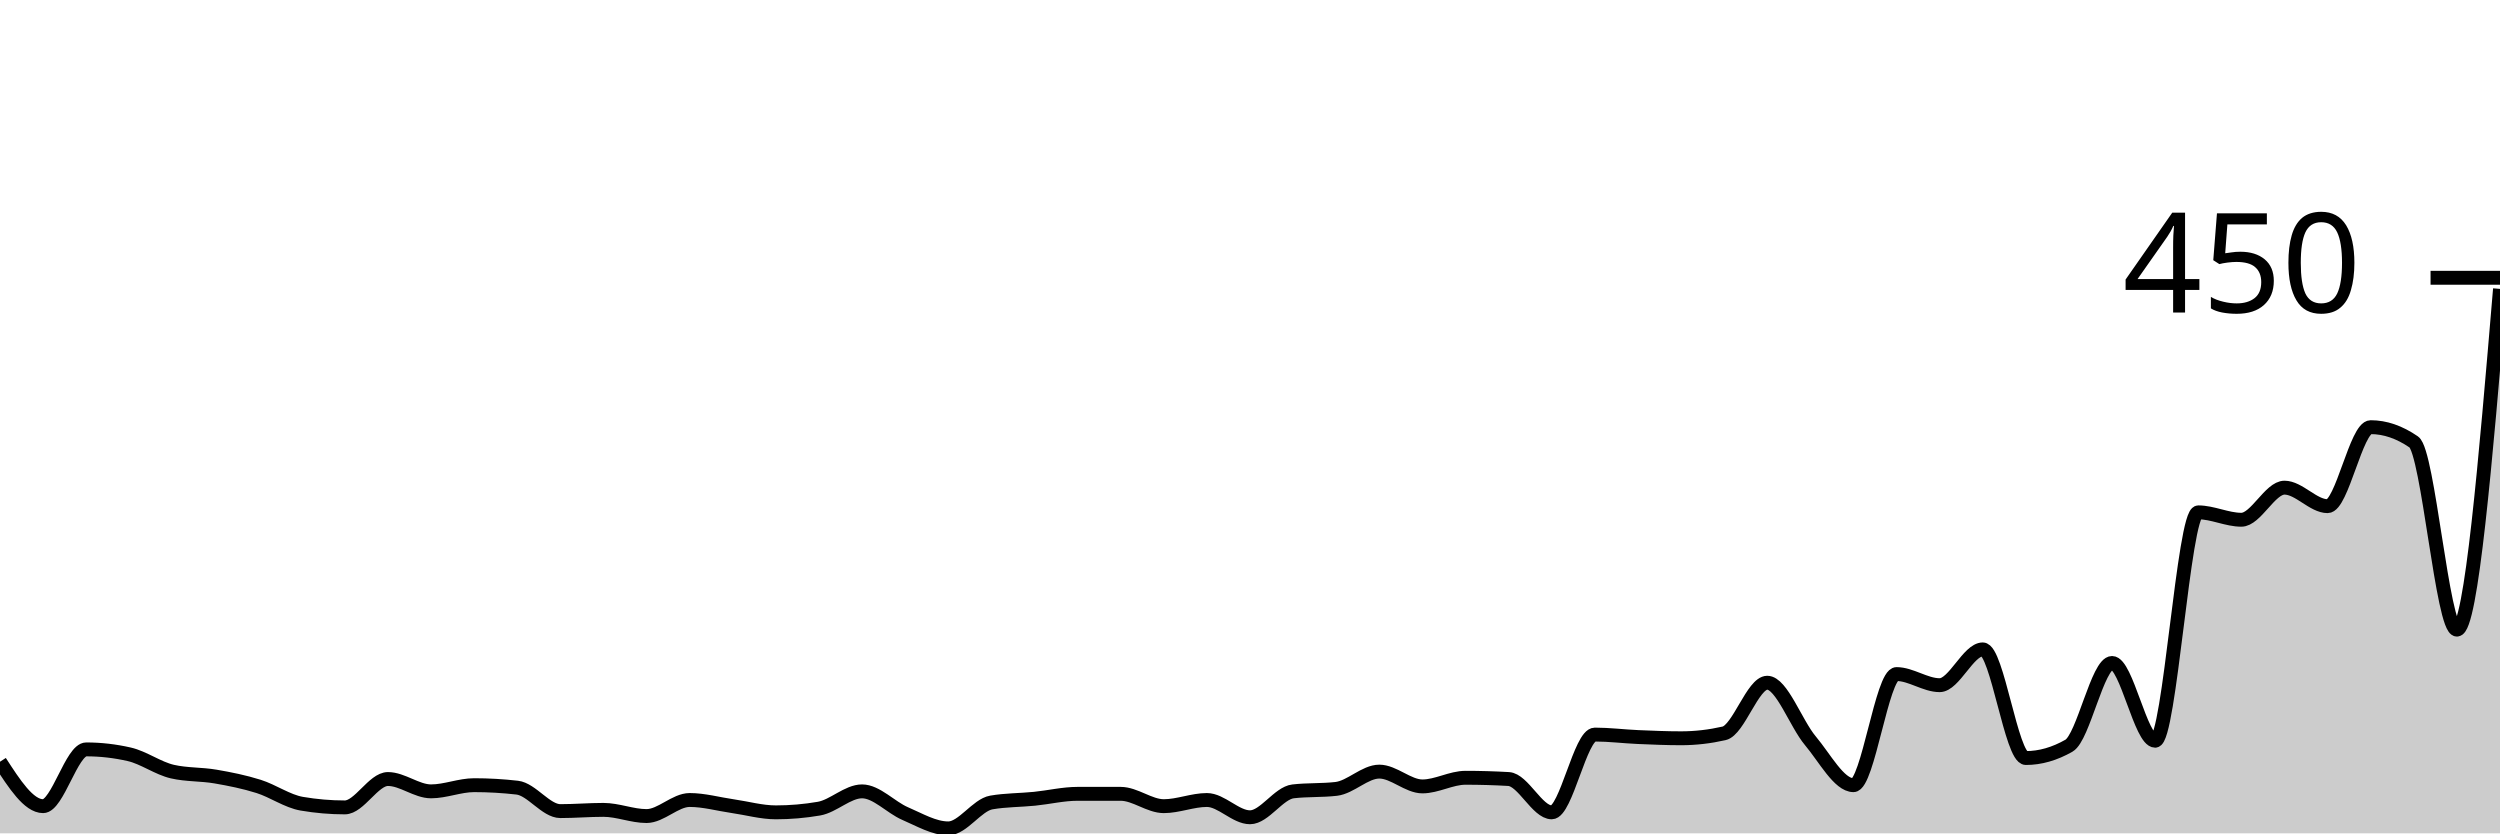
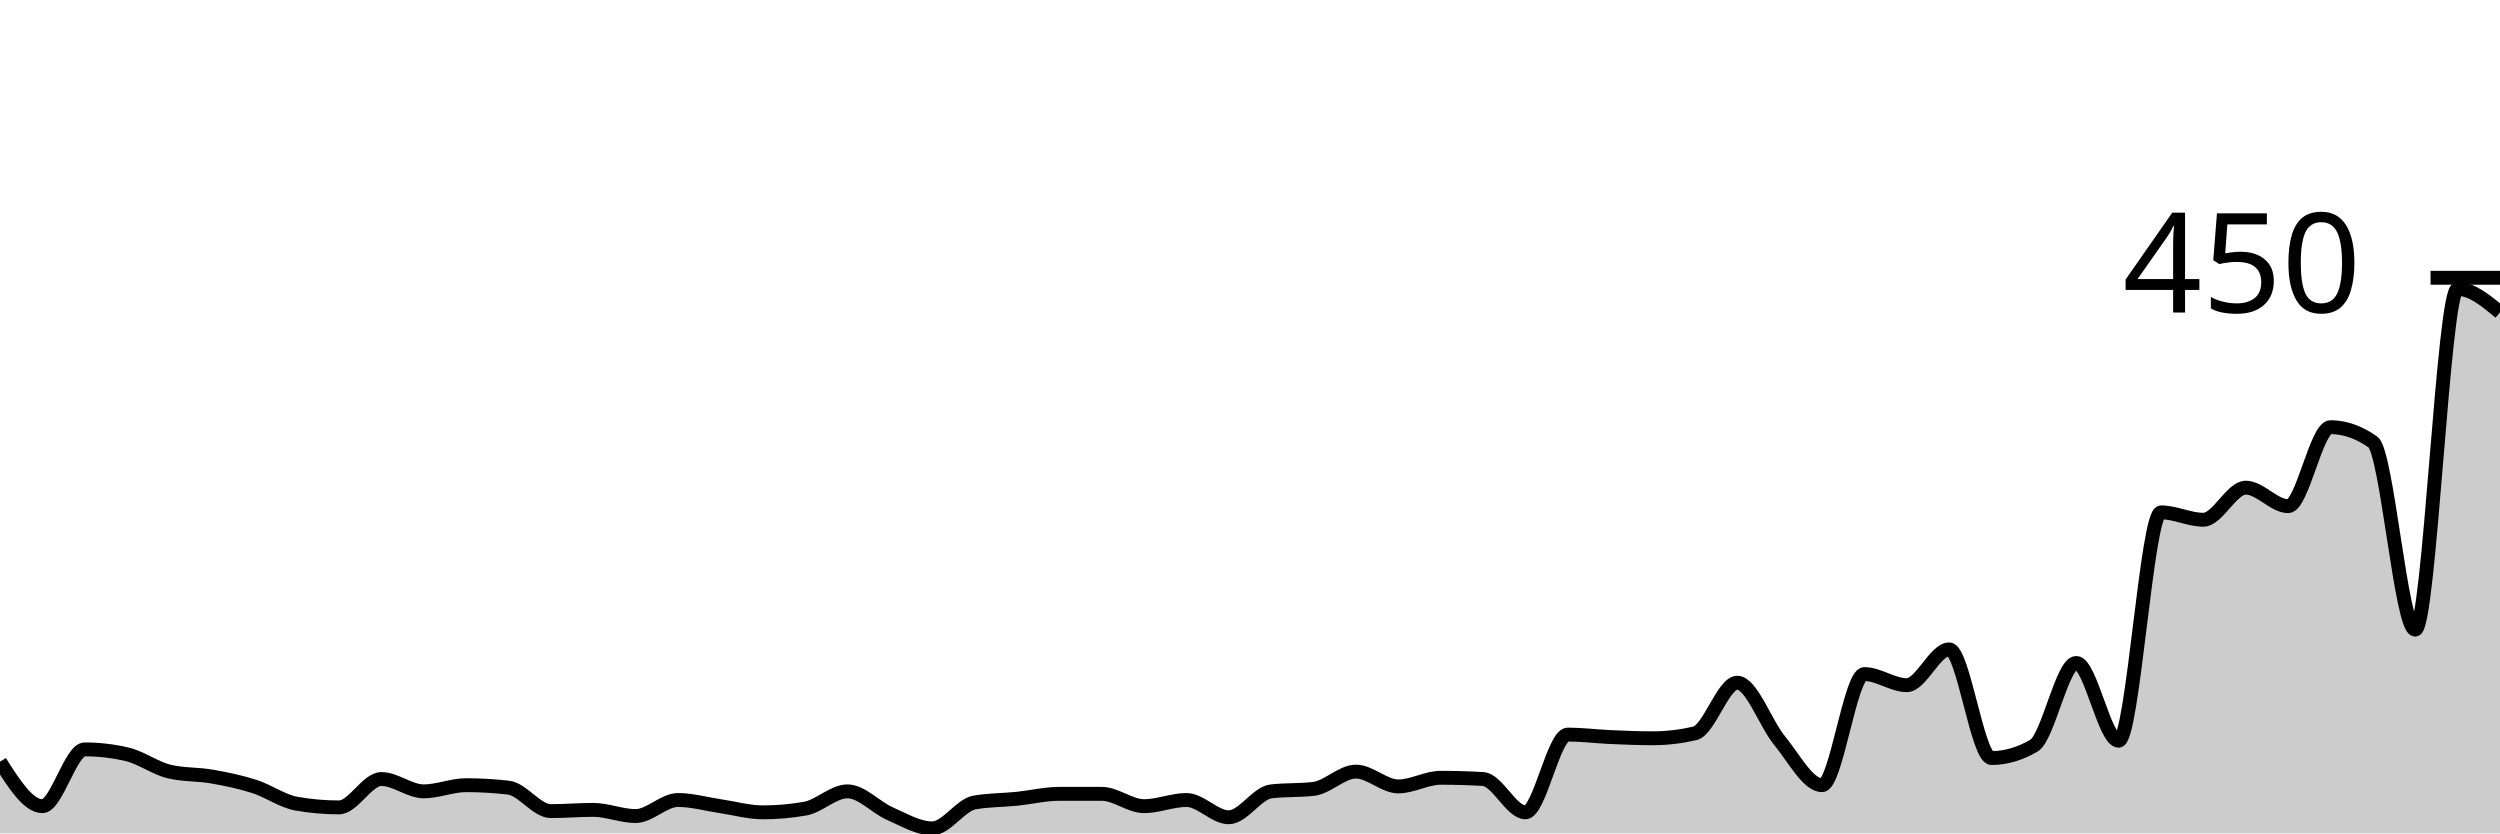
<svg xmlns="http://www.w3.org/2000/svg" viewBox="0 0 180 60">
  <g transform="translate(0,20)">
-     <path class="area" fill="rgba(0, 0, 0, 0.2)" d="M0,34.844C1.034,36.444,2.069,38.044,3.103,38.044C4.138,38.044,5.172,33.956,6.207,33.956C7.241,33.956,8.276,34.074,9.31,34.311C10.345,34.548,11.379,35.319,12.414,35.556C13.448,35.793,14.483,35.733,15.517,35.911C16.552,36.089,17.586,36.296,18.621,36.622C19.655,36.948,20.69,37.689,21.724,37.867C22.759,38.044,23.793,38.133,24.828,38.133C25.862,38.133,26.897,36.089,27.931,36.089C28.966,36.089,30,36.978,31.034,36.978C32.069,36.978,33.103,36.533,34.138,36.533C35.172,36.533,36.207,36.593,37.241,36.711C38.276,36.83,39.31,38.4,40.345,38.4C41.379,38.4,42.414,38.311,43.448,38.311C44.483,38.311,45.517,38.756,46.552,38.756C47.586,38.756,48.621,37.6,49.655,37.6C50.69,37.6,51.724,37.896,52.759,38.044C53.793,38.193,54.828,38.489,55.862,38.489C56.897,38.489,57.931,38.4,58.966,38.222C60,38.044,61.034,36.978,62.069,36.978C63.103,36.978,64.138,38.133,65.172,38.578C66.207,39.022,67.241,39.644,68.276,39.644C69.31,39.644,70.345,37.956,71.379,37.778C72.414,37.6,73.448,37.615,74.483,37.511C75.517,37.407,76.552,37.156,77.586,37.156C78.621,37.156,79.655,37.156,80.69,37.156C81.724,37.156,82.759,38.044,83.793,38.044C84.828,38.044,85.862,37.6,86.897,37.6C87.931,37.6,88.966,38.844,90,38.844C91.034,38.844,92.069,37.096,93.103,36.978C94.138,36.859,95.172,36.919,96.207,36.8C97.241,36.681,98.276,35.556,99.31,35.556C100.345,35.556,101.379,36.622,102.414,36.622C103.448,36.622,104.483,36,105.517,36C106.552,36,107.586,36.03,108.621,36.089C109.655,36.148,110.69,38.489,111.724,38.489C112.759,38.489,113.793,32.889,114.828,32.889C115.862,32.889,116.897,33.022,117.931,33.067C118.966,33.111,120,33.156,121.034,33.156C122.069,33.156,123.103,33.037,124.138,32.8C125.172,32.563,126.207,29.156,127.241,29.156C128.276,29.156,129.31,32.104,130.345,33.333C131.379,34.563,132.414,36.533,133.448,36.533C134.483,36.533,135.517,28.533,136.552,28.533C137.586,28.533,138.621,29.333,139.655,29.333C140.69,29.333,141.724,26.756,142.759,26.756C143.793,26.756,144.828,34.578,145.862,34.578C146.897,34.578,147.931,34.281,148.966,33.689C150,33.096,151.034,27.733,152.069,27.733C153.103,27.733,154.138,33.333,155.172,33.333C156.207,33.333,157.241,16.889,158.276,16.889C159.31,16.889,160.345,17.422,161.379,17.422C162.414,17.422,163.448,15.111,164.483,15.111C165.517,15.111,166.552,16.444,167.586,16.444C168.621,16.444,169.655,10.756,170.69,10.756C171.724,10.756,172.759,11.111,173.793,11.822C174.828,12.533,175.862,25.333,176.897,25.333C177.931,25.333,178.966,13.067,180,0.8L180,40C178.966,40,177.931,40,176.897,40C175.862,40,174.828,40,173.793,40C172.759,40,171.724,40,170.69,40C169.655,40,168.621,40,167.586,40C166.552,40,165.517,40,164.483,40C163.448,40,162.414,40,161.379,40C160.345,40,159.31,40,158.276,40C157.241,40,156.207,40,155.172,40C154.138,40,153.103,40,152.069,40C151.034,40,150,40,148.966,40C147.931,40,146.897,40,145.862,40C144.828,40,143.793,40,142.759,40C141.724,40,140.69,40,139.655,40C138.621,40,137.586,40,136.552,40C135.517,40,134.483,40,133.448,40C132.414,40,131.379,40,130.345,40C129.31,40,128.276,40,127.241,40C126.207,40,125.172,40,124.138,40C123.103,40,122.069,40,121.034,40C120,40,118.966,40,117.931,40C116.897,40,115.862,40,114.828,40C113.793,40,112.759,40,111.724,40C110.69,40,109.655,40,108.621,40C107.586,40,106.552,40,105.517,40C104.483,40,103.448,40,102.414,40C101.379,40,100.345,40,99.31,40C98.276,40,97.241,40,96.207,40C95.172,40,94.138,40,93.103,40C92.069,40,91.034,40,90,40C88.966,40,87.931,40,86.897,40C85.862,40,84.828,40,83.793,40C82.759,40,81.724,40,80.69,40C79.655,40,78.621,40,77.586,40C76.552,40,75.517,40,74.483,40C73.448,40,72.414,40,71.379,40C70.345,40,69.31,40,68.276,40C67.241,40,66.207,40,65.172,40C64.138,40,63.103,40,62.069,40C61.034,40,60,40,58.966,40C57.931,40,56.897,40,55.862,40C54.828,40,53.793,40,52.759,40C51.724,40,50.69,40,49.655,40C48.621,40,47.586,40,46.552,40C45.517,40,44.483,40,43.448,40C42.414,40,41.379,40,40.345,40C39.31,40,38.276,40,37.241,40C36.207,40,35.172,40,34.138,40C33.103,40,32.069,40,31.034,40C30,40,28.966,40,27.931,40C26.897,40,25.862,40,24.828,40C23.793,40,22.759,40,21.724,40C20.69,40,19.655,40,18.621,40C17.586,40,16.552,40,15.517,40C14.483,40,13.448,40,12.414,40C11.379,40,10.345,40,9.31,40C8.276,40,7.241,40,6.207,40C5.172,40,4.138,40,3.103,40C2.069,40,1.034,40,0,40Z" />
-     <path class="line" stroke="black" fill="none" d="M0,34.844C1.034,36.444,2.069,38.044,3.103,38.044C4.138,38.044,5.172,33.956,6.207,33.956C7.241,33.956,8.276,34.074,9.31,34.311C10.345,34.548,11.379,35.319,12.414,35.556C13.448,35.793,14.483,35.733,15.517,35.911C16.552,36.089,17.586,36.296,18.621,36.622C19.655,36.948,20.69,37.689,21.724,37.867C22.759,38.044,23.793,38.133,24.828,38.133C25.862,38.133,26.897,36.089,27.931,36.089C28.966,36.089,30,36.978,31.034,36.978C32.069,36.978,33.103,36.533,34.138,36.533C35.172,36.533,36.207,36.593,37.241,36.711C38.276,36.83,39.31,38.4,40.345,38.4C41.379,38.4,42.414,38.311,43.448,38.311C44.483,38.311,45.517,38.756,46.552,38.756C47.586,38.756,48.621,37.6,49.655,37.6C50.69,37.6,51.724,37.896,52.759,38.044C53.793,38.193,54.828,38.489,55.862,38.489C56.897,38.489,57.931,38.4,58.966,38.222C60,38.044,61.034,36.978,62.069,36.978C63.103,36.978,64.138,38.133,65.172,38.578C66.207,39.022,67.241,39.644,68.276,39.644C69.31,39.644,70.345,37.956,71.379,37.778C72.414,37.6,73.448,37.615,74.483,37.511C75.517,37.407,76.552,37.156,77.586,37.156C78.621,37.156,79.655,37.156,80.69,37.156C81.724,37.156,82.759,38.044,83.793,38.044C84.828,38.044,85.862,37.6,86.897,37.6C87.931,37.6,88.966,38.844,90,38.844C91.034,38.844,92.069,37.096,93.103,36.978C94.138,36.859,95.172,36.919,96.207,36.8C97.241,36.681,98.276,35.556,99.31,35.556C100.345,35.556,101.379,36.622,102.414,36.622C103.448,36.622,104.483,36,105.517,36C106.552,36,107.586,36.03,108.621,36.089C109.655,36.148,110.69,38.489,111.724,38.489C112.759,38.489,113.793,32.889,114.828,32.889C115.862,32.889,116.897,33.022,117.931,33.067C118.966,33.111,120,33.156,121.034,33.156C122.069,33.156,123.103,33.037,124.138,32.8C125.172,32.563,126.207,29.156,127.241,29.156C128.276,29.156,129.31,32.104,130.345,33.333C131.379,34.563,132.414,36.533,133.448,36.533C134.483,36.533,135.517,28.533,136.552,28.533C137.586,28.533,138.621,29.333,139.655,29.333C140.69,29.333,141.724,26.756,142.759,26.756C143.793,26.756,144.828,34.578,145.862,34.578C146.897,34.578,147.931,34.281,148.966,33.689C150,33.096,151.034,27.733,152.069,27.733C153.103,27.733,154.138,33.333,155.172,33.333C156.207,33.333,157.241,16.889,158.276,16.889C159.31,16.889,160.345,17.422,161.379,17.422C162.414,17.422,163.448,15.111,164.483,15.111C165.517,15.111,166.552,16.444,167.586,16.444C168.621,16.444,169.655,10.756,170.69,10.756C171.724,10.756,172.759,11.111,173.793,11.822C174.828,12.533,175.862,25.333,176.897,25.333C177.931,25.333,178.966,13.067,180,0.8" />
+     <path class="area" fill="rgba(0, 0, 0, 0.2)" d="M0,34.844C1.017,36.444,2.034,38.044,3.051,38.044C4.068,38.044,5.085,33.956,6.102,33.956C7.119,33.956,8.136,34.074,9.153,34.311C10.169,34.548,11.186,35.319,12.203,35.556C13.22,35.793,14.237,35.733,15.254,35.911C16.271,36.089,17.288,36.296,18.305,36.622C19.322,36.948,20.339,37.689,21.356,37.867C22.373,38.044,23.39,38.133,24.407,38.133C25.424,38.133,26.441,36.089,27.458,36.089C28.475,36.089,29.492,36.978,30.508,36.978C31.525,36.978,32.542,36.533,33.559,36.533C34.576,36.533,35.593,36.593,36.61,36.711C37.627,36.83,38.644,38.4,39.661,38.4C40.678,38.4,41.695,38.311,42.712,38.311C43.729,38.311,44.746,38.756,45.763,38.756C46.78,38.756,47.797,37.6,48.814,37.6C49.831,37.6,50.847,37.896,51.864,38.044C52.881,38.193,53.898,38.489,54.915,38.489C55.932,38.489,56.949,38.4,57.966,38.222C58.983,38.044,60,36.978,61.017,36.978C62.034,36.978,63.051,38.133,64.068,38.578C65.085,39.022,66.102,39.644,67.119,39.644C68.136,39.644,69.153,37.956,70.169,37.778C71.186,37.6,72.203,37.615,73.22,37.511C74.237,37.407,75.254,37.156,76.271,37.156C77.288,37.156,78.305,37.156,79.322,37.156C80.339,37.156,81.356,38.044,82.373,38.044C83.39,38.044,84.407,37.6,85.424,37.6C86.441,37.6,87.458,38.844,88.475,38.844C89.492,38.844,90.508,37.096,91.525,36.978C92.542,36.859,93.559,36.919,94.576,36.8C95.593,36.681,96.61,35.556,97.627,35.556C98.644,35.556,99.661,36.622,100.678,36.622C101.695,36.622,102.712,36,103.729,36C104.746,36,105.763,36.03,106.78,36.089C107.797,36.148,108.814,38.489,109.831,38.489C110.847,38.489,111.864,32.889,112.881,32.889C113.898,32.889,114.915,33.022,115.932,33.067C116.949,33.111,117.966,33.156,118.983,33.156C120,33.156,121.017,33.037,122.034,32.8C123.051,32.563,124.068,29.156,125.085,29.156C126.102,29.156,127.119,32.104,128.136,33.333C129.153,34.563,130.169,36.533,131.186,36.533C132.203,36.533,133.22,28.533,134.237,28.533C135.254,28.533,136.271,29.333,137.288,29.333C138.305,29.333,139.322,26.756,140.339,26.756C141.356,26.756,142.373,34.578,143.39,34.578C144.407,34.578,145.424,34.281,146.441,33.689C147.458,33.096,148.475,27.733,149.492,27.733C150.508,27.733,151.525,33.333,152.542,33.333C153.559,33.333,154.576,16.889,155.593,16.889C156.61,16.889,157.627,17.422,158.644,17.422C159.661,17.422,160.678,15.111,161.695,15.111C162.712,15.111,163.729,16.444,164.746,16.444C165.763,16.444,166.78,10.756,167.797,10.756C168.814,10.756,169.831,11.111,170.847,11.822C171.864,12.533,172.881,25.333,173.898,25.333C174.915,25.333,175.932,0.8,176.949,0.8C177.966,0.8,178.983,1.644,180,2.489L180,40C178.983,40,177.966,40,176.949,40C175.932,40,174.915,40,173.898,40C172.881,40,171.864,40,170.847,40C169.831,40,168.814,40,167.797,40C166.78,40,165.763,40,164.746,40C163.729,40,162.712,40,161.695,40C160.678,40,159.661,40,158.644,40C157.627,40,156.61,40,155.593,40C154.576,40,153.559,40,152.542,40C151.525,40,150.508,40,149.492,40C148.475,40,147.458,40,146.441,40C145.424,40,144.407,40,143.39,40C142.373,40,141.356,40,140.339,40C139.322,40,138.305,40,137.288,40C136.271,40,135.254,40,134.237,40C133.22,40,132.203,40,131.186,40C130.169,40,129.153,40,128.136,40C127.119,40,126.102,40,125.085,40C124.068,40,123.051,40,122.034,40C121.017,40,120,40,118.983,40C117.966,40,116.949,40,115.932,40C114.915,40,113.898,40,112.881,40C111.864,40,110.847,40,109.831,40C108.814,40,107.797,40,106.78,40C105.763,40,104.746,40,103.729,40C102.712,40,101.695,40,100.678,40C99.661,40,98.644,40,97.627,40C96.61,40,95.593,40,94.576,40C93.559,40,92.542,40,91.525,40C90.508,40,89.492,40,88.475,40C87.458,40,86.441,40,85.424,40C84.407,40,83.39,40,82.373,40C81.356,40,80.339,40,79.322,40C78.305,40,77.288,40,76.271,40C75.254,40,74.237,40,73.22,40C72.203,40,71.186,40,70.169,40C69.153,40,68.136,40,67.119,40C66.102,40,65.085,40,64.068,40C63.051,40,62.034,40,61.017,40C60,40,58.983,40,57.966,40C56.949,40,55.932,40,54.915,40C53.898,40,52.881,40,51.864,40C50.847,40,49.831,40,48.814,40C47.797,40,46.78,40,45.763,40C44.746,40,43.729,40,42.712,40C41.695,40,40.678,40,39.661,40C38.644,40,37.627,40,36.61,40C35.593,40,34.576,40,33.559,40C32.542,40,31.525,40,30.508,40C29.492,40,28.475,40,27.458,40C26.441,40,25.424,40,24.407,40C23.39,40,22.373,40,21.356,40C20.339,40,19.322,40,18.305,40C17.288,40,16.271,40,15.254,40C14.237,40,13.22,40,12.203,40C11.186,40,10.169,40,9.153,40C8.136,40,7.119,40,6.102,40C5.085,40,4.068,40,3.051,40C2.034,40,1.017,40,0,40Z" />
+     <path class="line" stroke="black" fill="none" d="M0,34.844C1.017,36.444,2.034,38.044,3.051,38.044C4.068,38.044,5.085,33.956,6.102,33.956C7.119,33.956,8.136,34.074,9.153,34.311C10.169,34.548,11.186,35.319,12.203,35.556C13.22,35.793,14.237,35.733,15.254,35.911C16.271,36.089,17.288,36.296,18.305,36.622C19.322,36.948,20.339,37.689,21.356,37.867C22.373,38.044,23.39,38.133,24.407,38.133C25.424,38.133,26.441,36.089,27.458,36.089C28.475,36.089,29.492,36.978,30.508,36.978C31.525,36.978,32.542,36.533,33.559,36.533C34.576,36.533,35.593,36.593,36.61,36.711C37.627,36.83,38.644,38.4,39.661,38.4C40.678,38.4,41.695,38.311,42.712,38.311C43.729,38.311,44.746,38.756,45.763,38.756C46.78,38.756,47.797,37.6,48.814,37.6C49.831,37.6,50.847,37.896,51.864,38.044C52.881,38.193,53.898,38.489,54.915,38.489C55.932,38.489,56.949,38.4,57.966,38.222C58.983,38.044,60,36.978,61.017,36.978C62.034,36.978,63.051,38.133,64.068,38.578C65.085,39.022,66.102,39.644,67.119,39.644C68.136,39.644,69.153,37.956,70.169,37.778C71.186,37.6,72.203,37.615,73.22,37.511C74.237,37.407,75.254,37.156,76.271,37.156C77.288,37.156,78.305,37.156,79.322,37.156C80.339,37.156,81.356,38.044,82.373,38.044C83.39,38.044,84.407,37.6,85.424,37.6C86.441,37.6,87.458,38.844,88.475,38.844C89.492,38.844,90.508,37.096,91.525,36.978C92.542,36.859,93.559,36.919,94.576,36.8C95.593,36.681,96.61,35.556,97.627,35.556C98.644,35.556,99.661,36.622,100.678,36.622C101.695,36.622,102.712,36,103.729,36C104.746,36,105.763,36.03,106.78,36.089C107.797,36.148,108.814,38.489,109.831,38.489C110.847,38.489,111.864,32.889,112.881,32.889C113.898,32.889,114.915,33.022,115.932,33.067C116.949,33.111,117.966,33.156,118.983,33.156C120,33.156,121.017,33.037,122.034,32.8C123.051,32.563,124.068,29.156,125.085,29.156C126.102,29.156,127.119,32.104,128.136,33.333C129.153,34.563,130.169,36.533,131.186,36.533C132.203,36.533,133.22,28.533,134.237,28.533C135.254,28.533,136.271,29.333,137.288,29.333C138.305,29.333,139.322,26.756,140.339,26.756C141.356,26.756,142.373,34.578,143.39,34.578C144.407,34.578,145.424,34.281,146.441,33.689C147.458,33.096,148.475,27.733,149.492,27.733C150.508,27.733,151.525,33.333,152.542,33.333C153.559,33.333,154.576,16.889,155.593,16.889C156.61,16.889,157.627,17.422,158.644,17.422C159.661,17.422,160.678,15.111,161.695,15.111C162.712,15.111,163.729,16.444,164.746,16.444C165.763,16.444,166.78,10.756,167.797,10.756C168.814,10.756,169.831,11.111,170.847,11.822C171.864,12.533,172.881,25.333,173.898,25.333C174.915,25.333,175.932,0.8,176.949,0.8C177.966,0.8,178.983,1.644,180,2.489" />
    <path class="axis-ceiling" stroke-width="1" stroke="black" fill="none" d="M175,0L180,0" />
    <text class="axis-ceiling-label" font-family="sans-serif" text-anchor="end" font-size="10px" x="170" y="2.5">450</text>
  </g>
</svg>
